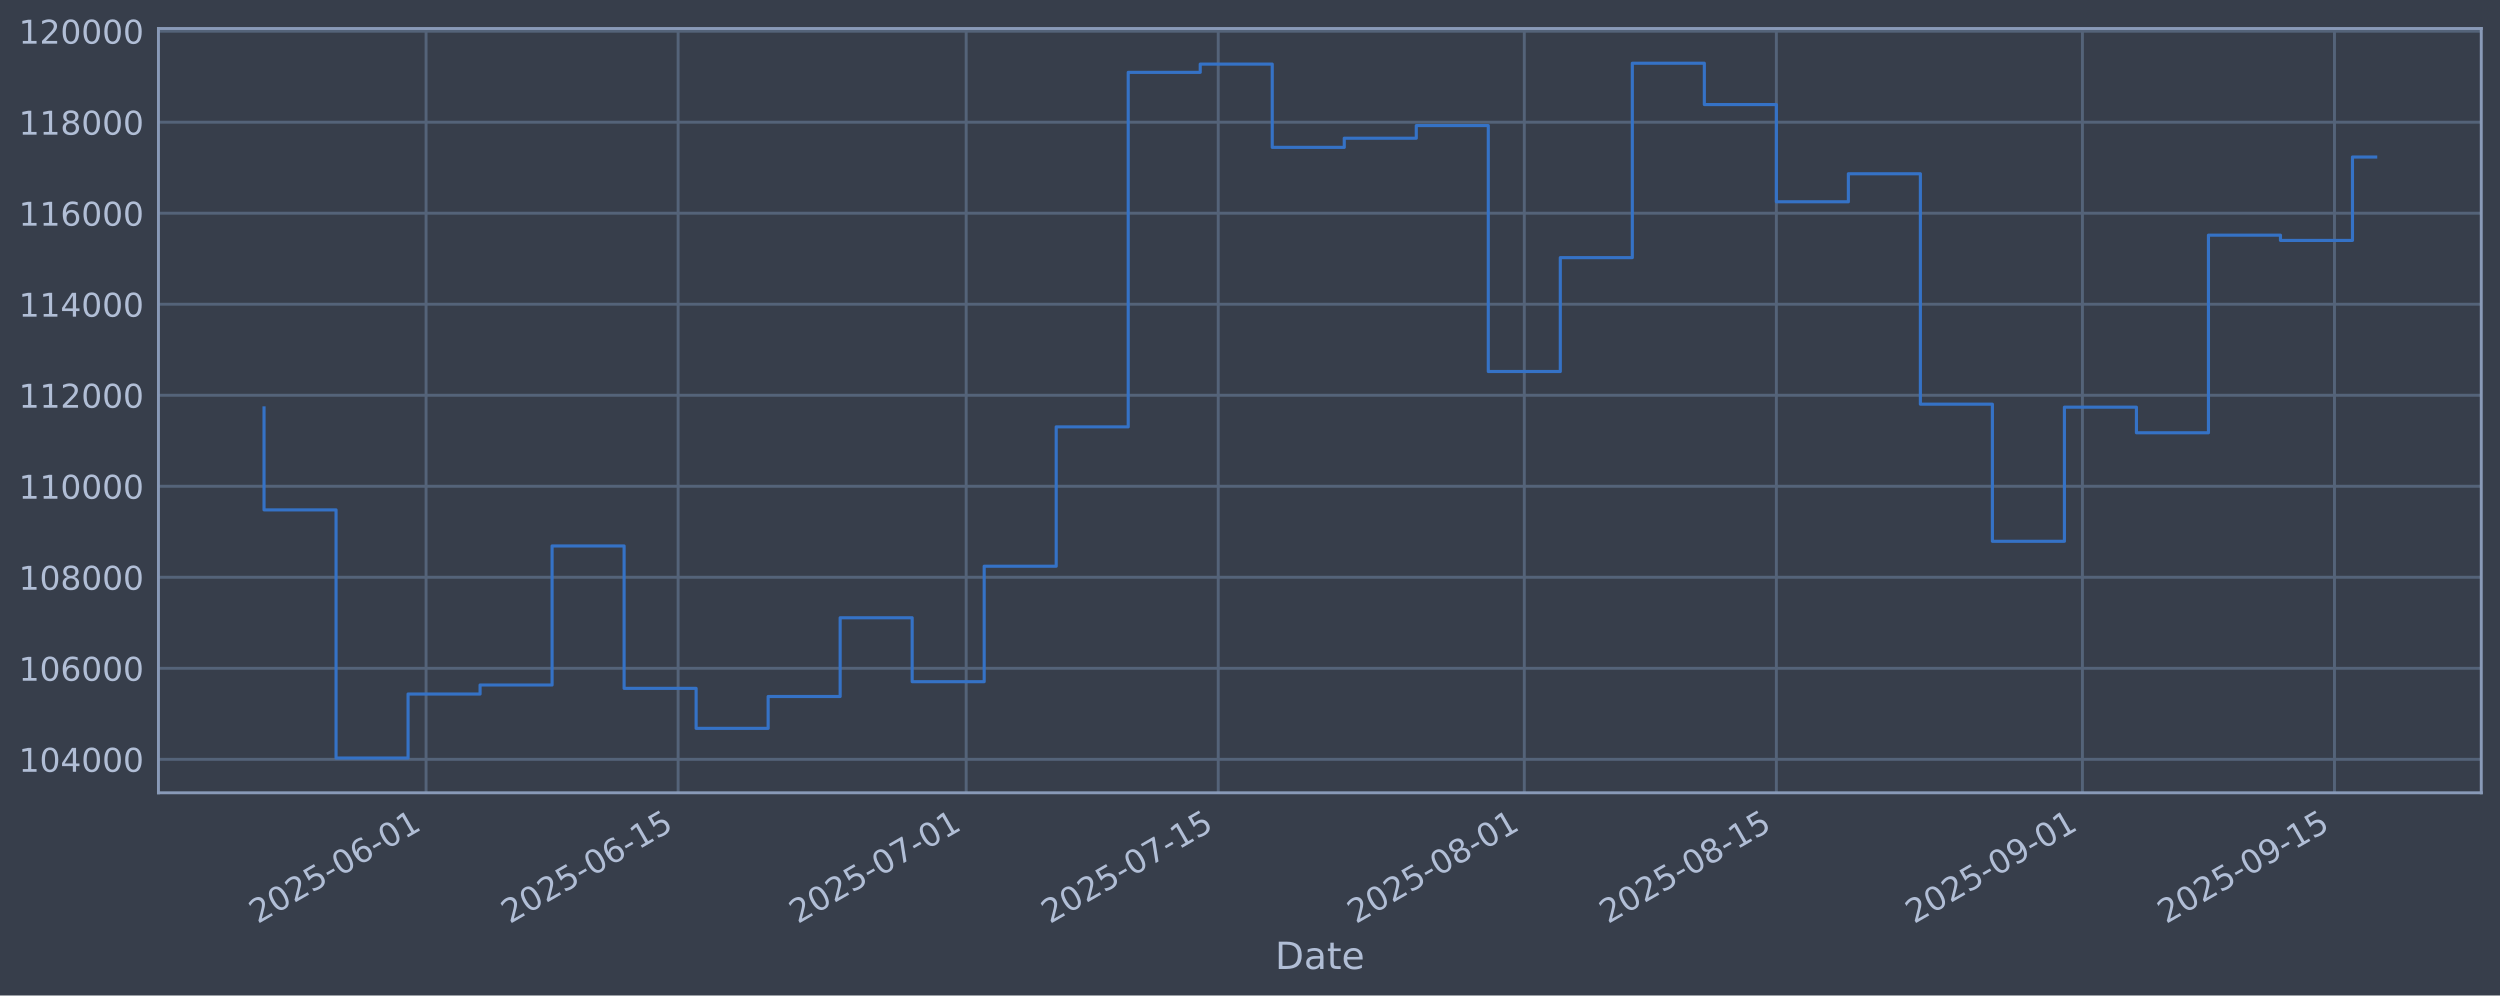
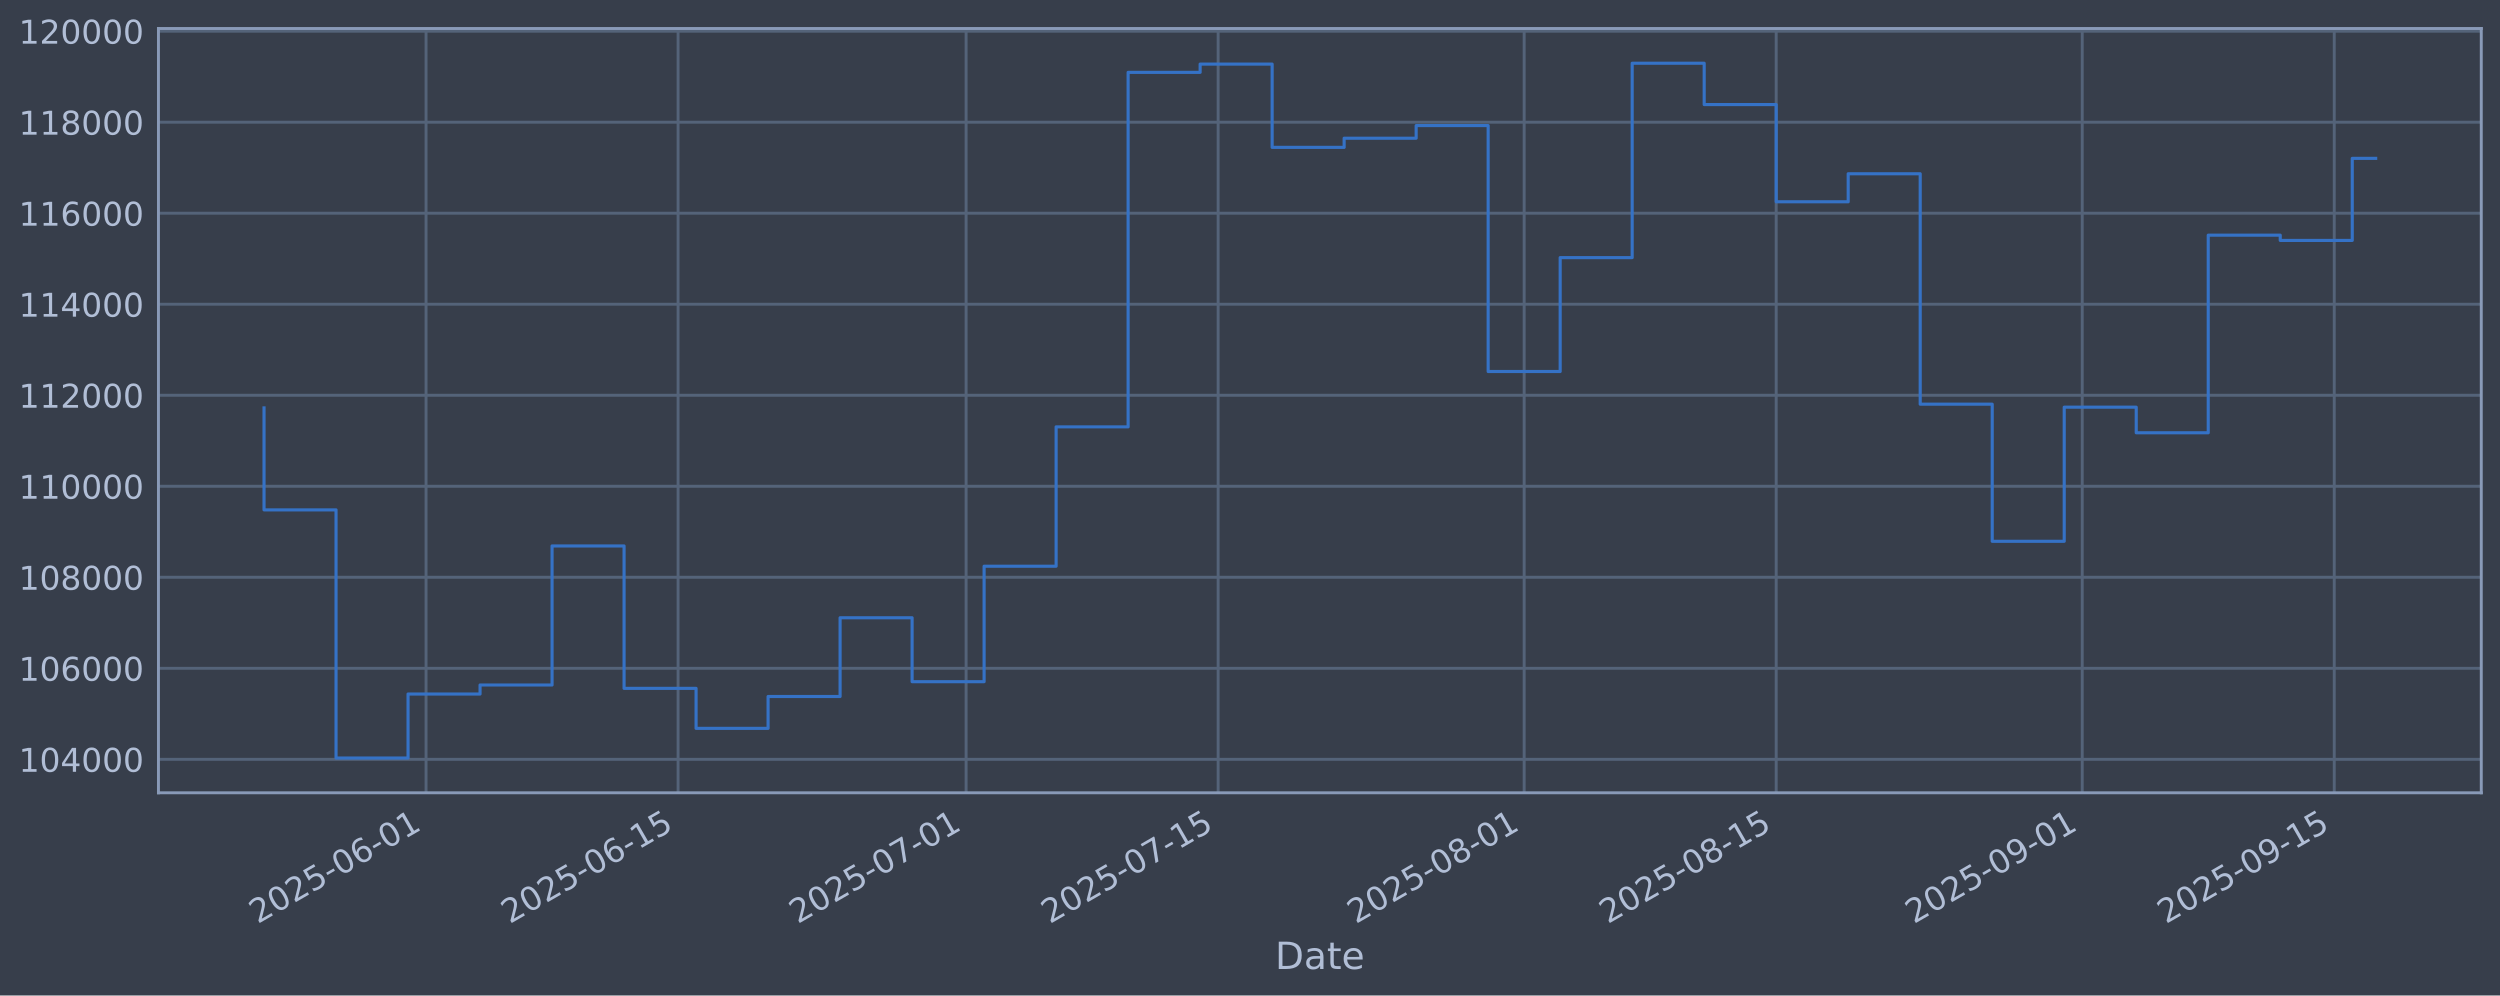
<svg xmlns="http://www.w3.org/2000/svg" xmlns:xlink="http://www.w3.org/1999/xlink" width="960.9pt" height="382.628pt" viewBox="0 0 960.9 382.628" version="1.1">
  <defs>
    <style type="text/css">*{stroke-linejoin: round; stroke-linecap: butt}</style>
  </defs>
  <g id="figure_1">
    <g id="patch_1">
      <path d="M 0 382.628  L 960.9 382.628  L 960.9 0  L 0 0  z " style="fill: #373e4b" />
    </g>
    <g id="axes_1">
      <g id="patch_2">
        <path d="M 60.901 304.718  L 953.701 304.718  L 953.701 10.958  L 60.901 10.958  z " style="fill: #373e4b" />
      </g>
      <g id="matplotlib.axis_1">
        <g id="xtick_1">
          <g id="line2d_1">
-             <path d="M 163.762 304.718  L 163.762 10.958  " clip-path="url(#p8f2203d4af)" style="fill: none; stroke: #546379; stroke-width: 1.12; stroke-linecap: square" />
+             <path d="M 163.755 304.718  L 163.755 10.958  " clip-path="url(#p33225ffa3d)" style="fill: none; stroke: #546379; stroke-width: 1.12; stroke-linecap: square" />
          </g>
          <g id="line2d_2" />
          <g id="text_1">
-             <g style="fill: #b1bed6" transform="translate(99.03643 355.2226) rotate(-30) scale(0.126 -0.126)">
+             <g style="fill: #b1bed6" transform="translate(99.02975 355.2226) rotate(-30) scale(0.126 -0.126)">
              <defs>
                <path id="DejaVuSans-32" d="M 1228 531  L 3431 531  L 3431 0  L 469 0  L 469 531  Q 828 903 1448 1529  Q 2069 2156 2228 2338  Q 2531 2678 2651 2914  Q 2772 3150 2772 3378  Q 2772 3750 2511 3984  Q 2250 4219 1831 4219  Q 1534 4219 1204 4116  Q 875 4013 500 3803  L 500 4441  Q 881 4594 1212 4672  Q 1544 4750 1819 4750  Q 2544 4750 2975 4387  Q 3406 4025 3406 3419  Q 3406 3131 3298 2873  Q 3191 2616 2906 2266  Q 2828 2175 2409 1742  Q 1991 1309 1228 531  z " transform="scale(0.015625)" />
                <path id="DejaVuSans-30" d="M 2034 4250  Q 1547 4250 1301 3770  Q 1056 3291 1056 2328  Q 1056 1369 1301 889  Q 1547 409 2034 409  Q 2525 409 2770 889  Q 3016 1369 3016 2328  Q 3016 3291 2770 3770  Q 2525 4250 2034 4250  z M 2034 4750  Q 2819 4750 3233 4129  Q 3647 3509 3647 2328  Q 3647 1150 3233 529  Q 2819 -91 2034 -91  Q 1250 -91 836 529  Q 422 1150 422 2328  Q 422 3509 836 4129  Q 1250 4750 2034 4750  z " transform="scale(0.015625)" />
                <path id="DejaVuSans-35" d="M 691 4666  L 3169 4666  L 3169 4134  L 1269 4134  L 1269 2991  Q 1406 3038 1543 3061  Q 1681 3084 1819 3084  Q 2600 3084 3056 2656  Q 3513 2228 3513 1497  Q 3513 744 3044 326  Q 2575 -91 1722 -91  Q 1428 -91 1123 -41  Q 819 9 494 109  L 494 744  Q 775 591 1075 516  Q 1375 441 1709 441  Q 2250 441 2565 725  Q 2881 1009 2881 1497  Q 2881 1984 2565 2268  Q 2250 2553 1709 2553  Q 1456 2553 1204 2497  Q 953 2441 691 2322  L 691 4666  z " transform="scale(0.015625)" />
                <path id="DejaVuSans-2d" d="M 313 2009  L 1997 2009  L 1997 1497  L 313 1497  L 313 2009  z " transform="scale(0.015625)" />
                <path id="DejaVuSans-36" d="M 2113 2584  Q 1688 2584 1439 2293  Q 1191 2003 1191 1497  Q 1191 994 1439 701  Q 1688 409 2113 409  Q 2538 409 2786 701  Q 3034 994 3034 1497  Q 3034 2003 2786 2293  Q 2538 2584 2113 2584  z M 3366 4563  L 3366 3988  Q 3128 4100 2886 4159  Q 2644 4219 2406 4219  Q 1781 4219 1451 3797  Q 1122 3375 1075 2522  Q 1259 2794 1537 2939  Q 1816 3084 2150 3084  Q 2853 3084 3261 2657  Q 3669 2231 3669 1497  Q 3669 778 3244 343  Q 2819 -91 2113 -91  Q 1303 -91 875 529  Q 447 1150 447 2328  Q 447 3434 972 4092  Q 1497 4750 2381 4750  Q 2619 4750 2861 4703  Q 3103 4656 3366 4563  z " transform="scale(0.015625)" />
                <path id="DejaVuSans-31" d="M 794 531  L 1825 531  L 1825 4091  L 703 3866  L 703 4441  L 1819 4666  L 2450 4666  L 2450 531  L 3481 531  L 3481 0  L 794 0  L 794 531  z " transform="scale(0.015625)" />
              </defs>
              <use xlink:href="#DejaVuSans-32" />
              <use xlink:href="#DejaVuSans-30" transform="translate(63.62305 0)" />
              <use xlink:href="#DejaVuSans-32" transform="translate(127.2461 0)" />
              <use xlink:href="#DejaVuSans-35" transform="translate(190.8691 0)" />
              <use xlink:href="#DejaVuSans-2d" transform="translate(254.4922 0)" />
              <use xlink:href="#DejaVuSans-30" transform="translate(290.5762 0)" />
              <use xlink:href="#DejaVuSans-36" transform="translate(354.1992 0)" />
              <use xlink:href="#DejaVuSans-2d" transform="translate(417.8223 0)" />
              <use xlink:href="#DejaVuSans-30" transform="translate(453.9062 0)" />
              <use xlink:href="#DejaVuSans-31" transform="translate(517.5293 0)" />
            </g>
          </g>
        </g>
        <g id="xtick_2">
          <g id="line2d_3">
-             <path d="M 260.641 304.718  L 260.641 10.958  " clip-path="url(#p8f2203d4af)" style="fill: none; stroke: #546379; stroke-width: 1.12; stroke-linecap: square" />
+             <path d="M 260.624 304.718  L 260.624 10.958  " clip-path="url(#p33225ffa3d)" style="fill: none; stroke: #546379; stroke-width: 1.12; stroke-linecap: square" />
          </g>
          <g id="line2d_4" />
          <g id="text_2">
-             <g style="fill: #b1bed6" transform="translate(195.9158 355.2226) rotate(-30) scale(0.126 -0.126)">
+             <g style="fill: #b1bed6" transform="translate(195.8988 355.2226) rotate(-30) scale(0.126 -0.126)">
              <use xlink:href="#DejaVuSans-32" />
              <use xlink:href="#DejaVuSans-30" transform="translate(63.62305 0)" />
              <use xlink:href="#DejaVuSans-32" transform="translate(127.2461 0)" />
              <use xlink:href="#DejaVuSans-35" transform="translate(190.8691 0)" />
              <use xlink:href="#DejaVuSans-2d" transform="translate(254.4922 0)" />
              <use xlink:href="#DejaVuSans-30" transform="translate(290.5762 0)" />
              <use xlink:href="#DejaVuSans-36" transform="translate(354.1992 0)" />
              <use xlink:href="#DejaVuSans-2d" transform="translate(417.8223 0)" />
              <use xlink:href="#DejaVuSans-31" transform="translate(453.9062 0)" />
              <use xlink:href="#DejaVuSans-35" transform="translate(517.5293 0)" />
            </g>
          </g>
        </g>
        <g id="xtick_3">
          <g id="line2d_5">
-             <path d="M 371.361 304.718  L 371.361 10.958  " clip-path="url(#p8f2203d4af)" style="fill: none; stroke: #546379; stroke-width: 1.12; stroke-linecap: square" />
+             <path d="M 371.332 304.718  L 371.332 10.958  " clip-path="url(#p33225ffa3d)" style="fill: none; stroke: #546379; stroke-width: 1.12; stroke-linecap: square" />
          </g>
          <g id="line2d_6" />
          <g id="text_3">
-             <g style="fill: #b1bed6" transform="translate(306.6352 355.2226) rotate(-30) scale(0.126 -0.126)">
+             <g style="fill: #b1bed6" transform="translate(306.6062 355.2226) rotate(-30) scale(0.126 -0.126)">
              <defs>
                <path id="DejaVuSans-37" d="M 525 4666  L 3525 4666  L 3525 4397  L 1831 0  L 1172 0  L 2766 4134  L 525 4134  L 525 4666  z " transform="scale(0.015625)" />
              </defs>
              <use xlink:href="#DejaVuSans-32" />
              <use xlink:href="#DejaVuSans-30" transform="translate(63.62305 0)" />
              <use xlink:href="#DejaVuSans-32" transform="translate(127.2461 0)" />
              <use xlink:href="#DejaVuSans-35" transform="translate(190.8691 0)" />
              <use xlink:href="#DejaVuSans-2d" transform="translate(254.4922 0)" />
              <use xlink:href="#DejaVuSans-30" transform="translate(290.5762 0)" />
              <use xlink:href="#DejaVuSans-37" transform="translate(354.1992 0)" />
              <use xlink:href="#DejaVuSans-2d" transform="translate(417.8223 0)" />
              <use xlink:href="#DejaVuSans-30" transform="translate(453.9062 0)" />
              <use xlink:href="#DejaVuSans-31" transform="translate(517.5293 0)" />
            </g>
          </g>
        </g>
        <g id="xtick_4">
          <g id="line2d_7">
-             <path d="M 468.24 304.718  L 468.24 10.958  " clip-path="url(#p8f2203d4af)" style="fill: none; stroke: #546379; stroke-width: 1.12; stroke-linecap: square" />
+             <path d="M 468.201 304.718  L 468.201 10.958  " clip-path="url(#p33225ffa3d)" style="fill: none; stroke: #546379; stroke-width: 1.12; stroke-linecap: square" />
          </g>
          <g id="line2d_8" />
          <g id="text_4">
-             <g style="fill: #b1bed6" transform="translate(403.5146 355.2226) rotate(-30) scale(0.126 -0.126)">
+             <g style="fill: #b1bed6" transform="translate(403.4753 355.2226) rotate(-30) scale(0.126 -0.126)">
              <use xlink:href="#DejaVuSans-32" />
              <use xlink:href="#DejaVuSans-30" transform="translate(63.62305 0)" />
              <use xlink:href="#DejaVuSans-32" transform="translate(127.2461 0)" />
              <use xlink:href="#DejaVuSans-35" transform="translate(190.8691 0)" />
              <use xlink:href="#DejaVuSans-2d" transform="translate(254.4922 0)" />
              <use xlink:href="#DejaVuSans-30" transform="translate(290.5762 0)" />
              <use xlink:href="#DejaVuSans-37" transform="translate(354.1992 0)" />
              <use xlink:href="#DejaVuSans-2d" transform="translate(417.8223 0)" />
              <use xlink:href="#DejaVuSans-31" transform="translate(453.9062 0)" />
              <use xlink:href="#DejaVuSans-35" transform="translate(517.5293 0)" />
            </g>
          </g>
        </g>
        <g id="xtick_5">
          <g id="line2d_9">
-             <path d="M 585.879 304.718  L 585.879 10.958  " clip-path="url(#p8f2203d4af)" style="fill: none; stroke: #546379; stroke-width: 1.12; stroke-linecap: square" />
+             <path d="M 585.827 304.718  L 585.827 10.958  " clip-path="url(#p33225ffa3d)" style="fill: none; stroke: #546379; stroke-width: 1.12; stroke-linecap: square" />
          </g>
          <g id="line2d_10" />
          <g id="text_5">
-             <g style="fill: #b1bed6" transform="translate(521.1538 355.2226) rotate(-30) scale(0.126 -0.126)">
+             <g style="fill: #b1bed6" transform="translate(521.1019 355.2226) rotate(-30) scale(0.126 -0.126)">
              <defs>
                <path id="DejaVuSans-38" d="M 2034 2216  Q 1584 2216 1326 1975  Q 1069 1734 1069 1313  Q 1069 891 1326 650  Q 1584 409 2034 409  Q 2484 409 2743 651  Q 3003 894 3003 1313  Q 3003 1734 2745 1975  Q 2488 2216 2034 2216  z M 1403 2484  Q 997 2584 770 2862  Q 544 3141 544 3541  Q 544 4100 942 4425  Q 1341 4750 2034 4750  Q 2731 4750 3128 4425  Q 3525 4100 3525 3541  Q 3525 3141 3298 2862  Q 3072 2584 2669 2484  Q 3125 2378 3379 2068  Q 3634 1759 3634 1313  Q 3634 634 3220 271  Q 2806 -91 2034 -91  Q 1263 -91 848 271  Q 434 634 434 1313  Q 434 1759 690 2068  Q 947 2378 1403 2484  z M 1172 3481  Q 1172 3119 1398 2916  Q 1625 2713 2034 2713  Q 2441 2713 2670 2916  Q 2900 3119 2900 3481  Q 2900 3844 2670 4047  Q 2441 4250 2034 4250  Q 1625 4250 1398 4047  Q 1172 3844 1172 3481  z " transform="scale(0.015625)" />
              </defs>
              <use xlink:href="#DejaVuSans-32" />
              <use xlink:href="#DejaVuSans-30" transform="translate(63.62305 0)" />
              <use xlink:href="#DejaVuSans-32" transform="translate(127.2461 0)" />
              <use xlink:href="#DejaVuSans-35" transform="translate(190.8691 0)" />
              <use xlink:href="#DejaVuSans-2d" transform="translate(254.4922 0)" />
              <use xlink:href="#DejaVuSans-30" transform="translate(290.5762 0)" />
              <use xlink:href="#DejaVuSans-38" transform="translate(354.1992 0)" />
              <use xlink:href="#DejaVuSans-2d" transform="translate(417.8223 0)" />
              <use xlink:href="#DejaVuSans-30" transform="translate(453.9062 0)" />
              <use xlink:href="#DejaVuSans-31" transform="translate(517.5293 0)" />
            </g>
          </g>
        </g>
        <g id="xtick_6">
          <g id="line2d_11">
-             <path d="M 682.759 304.718  L 682.759 10.958  " clip-path="url(#p8f2203d4af)" style="fill: none; stroke: #546379; stroke-width: 1.12; stroke-linecap: square" />
+             <path d="M 682.696 304.718  L 682.696 10.958  " clip-path="url(#p33225ffa3d)" style="fill: none; stroke: #546379; stroke-width: 1.12; stroke-linecap: square" />
          </g>
          <g id="line2d_12" />
          <g id="text_6">
-             <g style="fill: #b1bed6" transform="translate(618.0332 355.2226) rotate(-30) scale(0.126 -0.126)">
+             <g style="fill: #b1bed6" transform="translate(617.9709 355.2226) rotate(-30) scale(0.126 -0.126)">
              <use xlink:href="#DejaVuSans-32" />
              <use xlink:href="#DejaVuSans-30" transform="translate(63.62305 0)" />
              <use xlink:href="#DejaVuSans-32" transform="translate(127.2461 0)" />
              <use xlink:href="#DejaVuSans-35" transform="translate(190.8691 0)" />
              <use xlink:href="#DejaVuSans-2d" transform="translate(254.4922 0)" />
              <use xlink:href="#DejaVuSans-30" transform="translate(290.5762 0)" />
              <use xlink:href="#DejaVuSans-38" transform="translate(354.1992 0)" />
              <use xlink:href="#DejaVuSans-2d" transform="translate(417.8223 0)" />
              <use xlink:href="#DejaVuSans-31" transform="translate(453.9062 0)" />
              <use xlink:href="#DejaVuSans-35" transform="translate(517.5293 0)" />
            </g>
          </g>
        </g>
        <g id="xtick_7">
          <g id="line2d_13">
-             <path d="M 800.398 304.718  L 800.398 10.958  " clip-path="url(#p8f2203d4af)" style="fill: none; stroke: #546379; stroke-width: 1.12; stroke-linecap: square" />
+             <path d="M 800.323 304.718  L 800.323 10.958  " clip-path="url(#p33225ffa3d)" style="fill: none; stroke: #546379; stroke-width: 1.12; stroke-linecap: square" />
          </g>
          <g id="line2d_14" />
          <g id="text_7">
-             <g style="fill: #b1bed6" transform="translate(735.6725 355.2226) rotate(-30) scale(0.126 -0.126)">
+             <g style="fill: #b1bed6" transform="translate(735.5976 355.2226) rotate(-30) scale(0.126 -0.126)">
              <defs>
                <path id="DejaVuSans-39" d="M 703 97  L 703 672  Q 941 559 1184 500  Q 1428 441 1663 441  Q 2288 441 2617 861  Q 2947 1281 2994 2138  Q 2813 1869 2534 1725  Q 2256 1581 1919 1581  Q 1219 1581 811 2004  Q 403 2428 403 3163  Q 403 3881 828 4315  Q 1253 4750 1959 4750  Q 2769 4750 3195 4129  Q 3622 3509 3622 2328  Q 3622 1225 3098 567  Q 2575 -91 1691 -91  Q 1453 -91 1209 -44  Q 966 3 703 97  z M 1959 2075  Q 2384 2075 2632 2365  Q 2881 2656 2881 3163  Q 2881 3666 2632 3958  Q 2384 4250 1959 4250  Q 1534 4250 1286 3958  Q 1038 3666 1038 3163  Q 1038 2656 1286 2365  Q 1534 2075 1959 2075  z " transform="scale(0.015625)" />
              </defs>
              <use xlink:href="#DejaVuSans-32" />
              <use xlink:href="#DejaVuSans-30" transform="translate(63.62305 0)" />
              <use xlink:href="#DejaVuSans-32" transform="translate(127.2461 0)" />
              <use xlink:href="#DejaVuSans-35" transform="translate(190.8691 0)" />
              <use xlink:href="#DejaVuSans-2d" transform="translate(254.4922 0)" />
              <use xlink:href="#DejaVuSans-30" transform="translate(290.5762 0)" />
              <use xlink:href="#DejaVuSans-39" transform="translate(354.1992 0)" />
              <use xlink:href="#DejaVuSans-2d" transform="translate(417.8223 0)" />
              <use xlink:href="#DejaVuSans-30" transform="translate(453.9062 0)" />
              <use xlink:href="#DejaVuSans-31" transform="translate(517.5293 0)" />
            </g>
          </g>
        </g>
        <g id="xtick_8">
          <g id="line2d_15">
-             <path d="M 897.277 304.718  L 897.277 10.958  " clip-path="url(#p8f2203d4af)" style="fill: none; stroke: #546379; stroke-width: 1.12; stroke-linecap: square" />
+             <path d="M 897.192 304.718  L 897.192 10.958  " clip-path="url(#p33225ffa3d)" style="fill: none; stroke: #546379; stroke-width: 1.12; stroke-linecap: square" />
          </g>
          <g id="line2d_16" />
          <g id="text_8">
-             <g style="fill: #b1bed6" transform="translate(832.5519 355.2226) rotate(-30) scale(0.126 -0.126)">
+             <g style="fill: #b1bed6" transform="translate(832.4666 355.2226) rotate(-30) scale(0.126 -0.126)">
              <use xlink:href="#DejaVuSans-32" />
              <use xlink:href="#DejaVuSans-30" transform="translate(63.62305 0)" />
              <use xlink:href="#DejaVuSans-32" transform="translate(127.2461 0)" />
              <use xlink:href="#DejaVuSans-35" transform="translate(190.8691 0)" />
              <use xlink:href="#DejaVuSans-2d" transform="translate(254.4922 0)" />
              <use xlink:href="#DejaVuSans-30" transform="translate(290.5762 0)" />
              <use xlink:href="#DejaVuSans-39" transform="translate(354.1992 0)" />
              <use xlink:href="#DejaVuSans-2d" transform="translate(417.8223 0)" />
              <use xlink:href="#DejaVuSans-31" transform="translate(453.9062 0)" />
              <use xlink:href="#DejaVuSans-35" transform="translate(517.5293 0)" />
            </g>
          </g>
        </g>
        <g id="text_9">
          <g style="fill: #b1bed6" transform="translate(490.0914 372.4337) scale(0.144 -0.144)">
            <defs>
              <path id="DejaVuSans-44" d="M 1259 4147  L 1259 519  L 2022 519  Q 2988 519 3436 956  Q 3884 1394 3884 2338  Q 3884 3275 3436 3711  Q 2988 4147 2022 4147  L 1259 4147  z M 628 4666  L 1925 4666  Q 3281 4666 3915 4102  Q 4550 3538 4550 2338  Q 4550 1131 3912 565  Q 3275 0 1925 0  L 628 0  L 628 4666  z " transform="scale(0.015625)" />
              <path id="DejaVuSans-61" d="M 2194 1759  Q 1497 1759 1228 1600  Q 959 1441 959 1056  Q 959 750 1161 570  Q 1363 391 1709 391  Q 2188 391 2477 730  Q 2766 1069 2766 1631  L 2766 1759  L 2194 1759  z M 3341 1997  L 3341 0  L 2766 0  L 2766 531  Q 2569 213 2275 61  Q 1981 -91 1556 -91  Q 1019 -91 701 211  Q 384 513 384 1019  Q 384 1609 779 1909  Q 1175 2209 1959 2209  L 2766 2209  L 2766 2266  Q 2766 2663 2505 2880  Q 2244 3097 1772 3097  Q 1472 3097 1187 3025  Q 903 2953 641 2809  L 641 3341  Q 956 3463 1253 3523  Q 1550 3584 1831 3584  Q 2591 3584 2966 3190  Q 3341 2797 3341 1997  z " transform="scale(0.015625)" />
              <path id="DejaVuSans-74" d="M 1172 4494  L 1172 3500  L 2356 3500  L 2356 3053  L 1172 3053  L 1172 1153  Q 1172 725 1289 603  Q 1406 481 1766 481  L 2356 481  L 2356 0  L 1766 0  Q 1100 0 847 248  Q 594 497 594 1153  L 594 3053  L 172 3053  L 172 3500  L 594 3500  L 594 4494  L 1172 4494  z " transform="scale(0.015625)" />
              <path id="DejaVuSans-65" d="M 3597 1894  L 3597 1613  L 953 1613  Q 991 1019 1311 708  Q 1631 397 2203 397  Q 2534 397 2845 478  Q 3156 559 3463 722  L 3463 178  Q 3153 47 2828 -22  Q 2503 -91 2169 -91  Q 1331 -91 842 396  Q 353 884 353 1716  Q 353 2575 817 3079  Q 1281 3584 2069 3584  Q 2775 3584 3186 3129  Q 3597 2675 3597 1894  z M 3022 2063  Q 3016 2534 2758 2815  Q 2500 3097 2075 3097  Q 1594 3097 1305 2825  Q 1016 2553 972 2059  L 3022 2063  z " transform="scale(0.015625)" />
            </defs>
            <use xlink:href="#DejaVuSans-44" />
            <use xlink:href="#DejaVuSans-61" transform="translate(77.00195 0)" />
            <use xlink:href="#DejaVuSans-74" transform="translate(138.2812 0)" />
            <use xlink:href="#DejaVuSans-65" transform="translate(177.4902 0)" />
          </g>
        </g>
      </g>
      <g id="matplotlib.axis_2">
        <g id="ytick_1">
          <g id="line2d_17">
-             <path d="M 60.901 291.85  L 953.701 291.85  " clip-path="url(#p8f2203d4af)" style="fill: none; stroke: #546379; stroke-width: 1.12; stroke-linecap: square" />
+             <path d="M 60.901 291.85  L 953.701 291.85  " clip-path="url(#p33225ffa3d)" style="fill: none; stroke: #546379; stroke-width: 1.12; stroke-linecap: square" />
          </g>
          <g id="line2d_18" />
          <g id="text_10">
            <g style="fill: #b1bed6" transform="translate(7.2 296.6367) scale(0.126 -0.126)">
              <defs>
                <path id="DejaVuSans-34" d="M 2419 4116  L 825 1625  L 2419 1625  L 2419 4116  z M 2253 4666  L 3047 4666  L 3047 1625  L 3713 1625  L 3713 1100  L 3047 1100  L 3047 0  L 2419 0  L 2419 1100  L 313 1100  L 313 1709  L 2253 4666  z " transform="scale(0.015625)" />
              </defs>
              <use xlink:href="#DejaVuSans-31" />
              <use xlink:href="#DejaVuSans-30" transform="translate(63.62305 0)" />
              <use xlink:href="#DejaVuSans-34" transform="translate(127.2461 0)" />
              <use xlink:href="#DejaVuSans-30" transform="translate(190.8691 0)" />
              <use xlink:href="#DejaVuSans-30" transform="translate(254.4922 0)" />
              <use xlink:href="#DejaVuSans-30" transform="translate(318.1152 0)" />
            </g>
          </g>
        </g>
        <g id="ytick_2">
          <g id="line2d_19">
-             <path d="M 60.901 256.867  L 953.701 256.867  " clip-path="url(#p8f2203d4af)" style="fill: none; stroke: #546379; stroke-width: 1.12; stroke-linecap: square" />
+             <path d="M 60.901 256.867  L 953.701 256.867  " clip-path="url(#p33225ffa3d)" style="fill: none; stroke: #546379; stroke-width: 1.12; stroke-linecap: square" />
          </g>
          <g id="line2d_20" />
          <g id="text_11">
            <g style="fill: #b1bed6" transform="translate(7.2 261.6538) scale(0.126 -0.126)">
              <use xlink:href="#DejaVuSans-31" />
              <use xlink:href="#DejaVuSans-30" transform="translate(63.62305 0)" />
              <use xlink:href="#DejaVuSans-36" transform="translate(127.2461 0)" />
              <use xlink:href="#DejaVuSans-30" transform="translate(190.8691 0)" />
              <use xlink:href="#DejaVuSans-30" transform="translate(254.4922 0)" />
              <use xlink:href="#DejaVuSans-30" transform="translate(318.1152 0)" />
            </g>
          </g>
        </g>
        <g id="ytick_3">
          <g id="line2d_21">
-             <path d="M 60.901 221.884  L 953.701 221.884  " clip-path="url(#p8f2203d4af)" style="fill: none; stroke: #546379; stroke-width: 1.12; stroke-linecap: square" />
+             <path d="M 60.901 221.884  L 953.701 221.884  " clip-path="url(#p33225ffa3d)" style="fill: none; stroke: #546379; stroke-width: 1.12; stroke-linecap: square" />
          </g>
          <g id="line2d_22" />
          <g id="text_12">
            <g style="fill: #b1bed6" transform="translate(7.2 226.671) scale(0.126 -0.126)">
              <use xlink:href="#DejaVuSans-31" />
              <use xlink:href="#DejaVuSans-30" transform="translate(63.62305 0)" />
              <use xlink:href="#DejaVuSans-38" transform="translate(127.2461 0)" />
              <use xlink:href="#DejaVuSans-30" transform="translate(190.8691 0)" />
              <use xlink:href="#DejaVuSans-30" transform="translate(254.4922 0)" />
              <use xlink:href="#DejaVuSans-30" transform="translate(318.1152 0)" />
            </g>
          </g>
        </g>
        <g id="ytick_4">
          <g id="line2d_23">
-             <path d="M 60.901 186.901  L 953.701 186.901  " clip-path="url(#p8f2203d4af)" style="fill: none; stroke: #546379; stroke-width: 1.12; stroke-linecap: square" />
+             <path d="M 60.901 186.901  L 953.701 186.901  " clip-path="url(#p33225ffa3d)" style="fill: none; stroke: #546379; stroke-width: 1.12; stroke-linecap: square" />
          </g>
          <g id="line2d_24" />
          <g id="text_13">
            <g style="fill: #b1bed6" transform="translate(7.2 191.6882) scale(0.126 -0.126)">
              <use xlink:href="#DejaVuSans-31" />
              <use xlink:href="#DejaVuSans-31" transform="translate(63.62305 0)" />
              <use xlink:href="#DejaVuSans-30" transform="translate(127.2461 0)" />
              <use xlink:href="#DejaVuSans-30" transform="translate(190.8691 0)" />
              <use xlink:href="#DejaVuSans-30" transform="translate(254.4922 0)" />
              <use xlink:href="#DejaVuSans-30" transform="translate(318.1152 0)" />
            </g>
          </g>
        </g>
        <g id="ytick_5">
          <g id="line2d_25">
-             <path d="M 60.901 151.918  L 953.701 151.918  " clip-path="url(#p8f2203d4af)" style="fill: none; stroke: #546379; stroke-width: 1.12; stroke-linecap: square" />
+             <path d="M 60.901 151.918  L 953.701 151.918  " clip-path="url(#p33225ffa3d)" style="fill: none; stroke: #546379; stroke-width: 1.12; stroke-linecap: square" />
          </g>
          <g id="line2d_26" />
          <g id="text_14">
            <g style="fill: #b1bed6" transform="translate(7.2 156.7053) scale(0.126 -0.126)">
              <use xlink:href="#DejaVuSans-31" />
              <use xlink:href="#DejaVuSans-31" transform="translate(63.62305 0)" />
              <use xlink:href="#DejaVuSans-32" transform="translate(127.2461 0)" />
              <use xlink:href="#DejaVuSans-30" transform="translate(190.8691 0)" />
              <use xlink:href="#DejaVuSans-30" transform="translate(254.4922 0)" />
              <use xlink:href="#DejaVuSans-30" transform="translate(318.1152 0)" />
            </g>
          </g>
        </g>
        <g id="ytick_6">
          <g id="line2d_27">
-             <path d="M 60.901 116.936  L 953.701 116.936  " clip-path="url(#p8f2203d4af)" style="fill: none; stroke: #546379; stroke-width: 1.12; stroke-linecap: square" />
+             <path d="M 60.901 116.936  L 953.701 116.936  " clip-path="url(#p33225ffa3d)" style="fill: none; stroke: #546379; stroke-width: 1.12; stroke-linecap: square" />
          </g>
          <g id="line2d_28" />
          <g id="text_15">
            <g style="fill: #b1bed6" transform="translate(7.2 121.7225) scale(0.126 -0.126)">
              <use xlink:href="#DejaVuSans-31" />
              <use xlink:href="#DejaVuSans-31" transform="translate(63.62305 0)" />
              <use xlink:href="#DejaVuSans-34" transform="translate(127.2461 0)" />
              <use xlink:href="#DejaVuSans-30" transform="translate(190.8691 0)" />
              <use xlink:href="#DejaVuSans-30" transform="translate(254.4922 0)" />
              <use xlink:href="#DejaVuSans-30" transform="translate(318.1152 0)" />
            </g>
          </g>
        </g>
        <g id="ytick_7">
          <g id="line2d_29">
-             <path d="M 60.901 81.953  L 953.701 81.953  " clip-path="url(#p8f2203d4af)" style="fill: none; stroke: #546379; stroke-width: 1.12; stroke-linecap: square" />
+             <path d="M 60.901 81.953  L 953.701 81.953  " clip-path="url(#p33225ffa3d)" style="fill: none; stroke: #546379; stroke-width: 1.12; stroke-linecap: square" />
          </g>
          <g id="line2d_30" />
          <g id="text_16">
            <g style="fill: #b1bed6" transform="translate(7.2 86.73969) scale(0.126 -0.126)">
              <use xlink:href="#DejaVuSans-31" />
              <use xlink:href="#DejaVuSans-31" transform="translate(63.62305 0)" />
              <use xlink:href="#DejaVuSans-36" transform="translate(127.2461 0)" />
              <use xlink:href="#DejaVuSans-30" transform="translate(190.8691 0)" />
              <use xlink:href="#DejaVuSans-30" transform="translate(254.4922 0)" />
              <use xlink:href="#DejaVuSans-30" transform="translate(318.1152 0)" />
            </g>
          </g>
        </g>
        <g id="ytick_8">
          <g id="line2d_31">
-             <path d="M 60.901 46.97  L 953.701 46.97  " clip-path="url(#p8f2203d4af)" style="fill: none; stroke: #546379; stroke-width: 1.12; stroke-linecap: square" />
+             <path d="M 60.901 46.97  L 953.701 46.97  " clip-path="url(#p33225ffa3d)" style="fill: none; stroke: #546379; stroke-width: 1.12; stroke-linecap: square" />
          </g>
          <g id="line2d_32" />
          <g id="text_17">
            <g style="fill: #b1bed6" transform="translate(7.2 51.75686) scale(0.126 -0.126)">
              <use xlink:href="#DejaVuSans-31" />
              <use xlink:href="#DejaVuSans-31" transform="translate(63.62305 0)" />
              <use xlink:href="#DejaVuSans-38" transform="translate(127.2461 0)" />
              <use xlink:href="#DejaVuSans-30" transform="translate(190.8691 0)" />
              <use xlink:href="#DejaVuSans-30" transform="translate(254.4922 0)" />
              <use xlink:href="#DejaVuSans-30" transform="translate(318.1152 0)" />
            </g>
          </g>
        </g>
        <g id="ytick_9">
          <g id="line2d_33">
-             <path d="M 60.901 11.987  L 953.701 11.987  " clip-path="url(#p8f2203d4af)" style="fill: none; stroke: #546379; stroke-width: 1.12; stroke-linecap: square" />
+             <path d="M 60.901 11.987  L 953.701 11.987  " clip-path="url(#p33225ffa3d)" style="fill: none; stroke: #546379; stroke-width: 1.12; stroke-linecap: square" />
          </g>
          <g id="line2d_34" />
          <g id="text_18">
            <g style="fill: #b1bed6" transform="translate(7.2 16.77403) scale(0.126 -0.126)">
              <use xlink:href="#DejaVuSans-31" />
              <use xlink:href="#DejaVuSans-32" transform="translate(63.62305 0)" />
              <use xlink:href="#DejaVuSans-30" transform="translate(127.2461 0)" />
              <use xlink:href="#DejaVuSans-30" transform="translate(190.8691 0)" />
              <use xlink:href="#DejaVuSans-30" transform="translate(254.4922 0)" />
              <use xlink:href="#DejaVuSans-30" transform="translate(318.1152 0)" />
            </g>
          </g>
        </g>
      </g>
      <g id="line2d_35">
-         <path d="M 101.482 156.778  L 101.482 195.974  L 129.162 195.974  L 129.162 291.366  L 156.842 291.366  L 156.842 266.759  L 184.522 266.759  L 184.522 263.286  L 212.202 263.286  L 212.202 209.841  L 239.881 209.841  L 239.881 264.586  L 267.561 264.586  L 267.561 279.95  L 295.241 279.95  L 295.241 267.706  L 322.921 267.706  L 322.921 237.446  L 350.601 237.446  L 350.601 262.012  L 378.281 262.012  L 378.281 217.631  L 405.96 217.631  L 405.96 164.07  L 433.64 164.07  L 433.64 27.81  L 461.32 27.81  L 461.32 24.636  L 489 24.636  L 489 56.646  L 516.68 56.646  L 516.68 53.121  L 544.36 53.121  L 544.36 48.272  L 572.039 48.272  L 572.039 142.793  L 599.719 142.793  L 599.719 99.016  L 627.399 99.016  L 627.399 24.311  L 655.079 24.311  L 655.079 40.185  L 682.759 40.185  L 682.759 77.56  L 710.439 77.56  L 710.439 66.788  L 738.118 66.788  L 738.118 155.356  L 765.798 155.356  L 765.798 208.052  L 793.478 208.052  L 793.478 156.509  L 821.158 156.509  L 821.158 166.341  L 848.838 166.341  L 848.838 90.389  L 876.518 90.389  L 876.518 92.406  L 904.197 92.406  L 904.197 60.348  L 913.119 60.348  " clip-path="url(#p8f2203d4af)" style="fill: none; stroke: #3572c6; stroke-width: 1.2; stroke-linecap: square" />
+         <path d="M 101.482 156.778  L 101.482 195.974  L 129.159 195.974  L 129.159 291.366  L 156.836 291.366  L 156.836 266.759  L 184.513 266.759  L 184.513 263.286  L 212.19 263.286  L 212.19 209.841  L 239.867 209.841  L 239.867 264.586  L 267.543 264.586  L 267.543 279.95  L 295.22 279.95  L 295.22 267.706  L 322.897 267.706  L 322.897 237.446  L 350.574 237.446  L 350.574 262.012  L 378.251 262.012  L 378.251 217.631  L 405.928 217.631  L 405.928 164.07  L 433.605 164.07  L 433.605 27.81  L 461.282 27.81  L 461.282 24.636  L 488.958 24.636  L 488.958 56.646  L 516.635 56.646  L 516.635 53.121  L 544.312 53.121  L 544.312 48.272  L 571.989 48.272  L 571.989 142.793  L 599.666 142.793  L 599.666 99.016  L 627.343 99.016  L 627.343 24.311  L 655.02 24.311  L 655.02 40.185  L 682.696 40.185  L 682.696 77.56  L 710.373 77.56  L 710.373 66.788  L 738.05 66.788  L 738.05 155.356  L 765.727 155.356  L 765.727 208.052  L 793.404 208.052  L 793.404 156.509  L 821.081 156.509  L 821.081 166.341  L 848.758 166.341  L 848.758 90.389  L 876.434 90.389  L 876.434 92.406  L 904.111 92.406  L 904.111 60.875  L 913.119 60.875  " clip-path="url(#p33225ffa3d)" style="fill: none; stroke: #3572c6; stroke-width: 1.2; stroke-linecap: square" />
      </g>
      <g id="patch_3">
        <path d="M 60.901 304.718  L 60.901 10.958  " style="fill: none; stroke: #899ab8; stroke-width: 1.12; stroke-linejoin: miter; stroke-linecap: square" />
      </g>
      <g id="patch_4">
        <path d="M 953.701 304.718  L 953.701 10.958  " style="fill: none; stroke: #899ab8; stroke-width: 1.12; stroke-linejoin: miter; stroke-linecap: square" />
      </g>
      <g id="patch_5">
        <path d="M 60.901 304.718  L 953.701 304.718  " style="fill: none; stroke: #899ab8; stroke-width: 1.12; stroke-linejoin: miter; stroke-linecap: square" />
      </g>
      <g id="patch_6">
        <path d="M 60.901 10.958  L 953.701 10.958  " style="fill: none; stroke: #899ab8; stroke-width: 1.12; stroke-linejoin: miter; stroke-linecap: square" />
      </g>
    </g>
  </g>
  <defs>
-     <clipPath id="p8f2203d4af">
+     <clipPath id="p33225ffa3d">
      <rect x="60.901" y="10.958" width="892.8" height="293.76" />
    </clipPath>
  </defs>
</svg>
